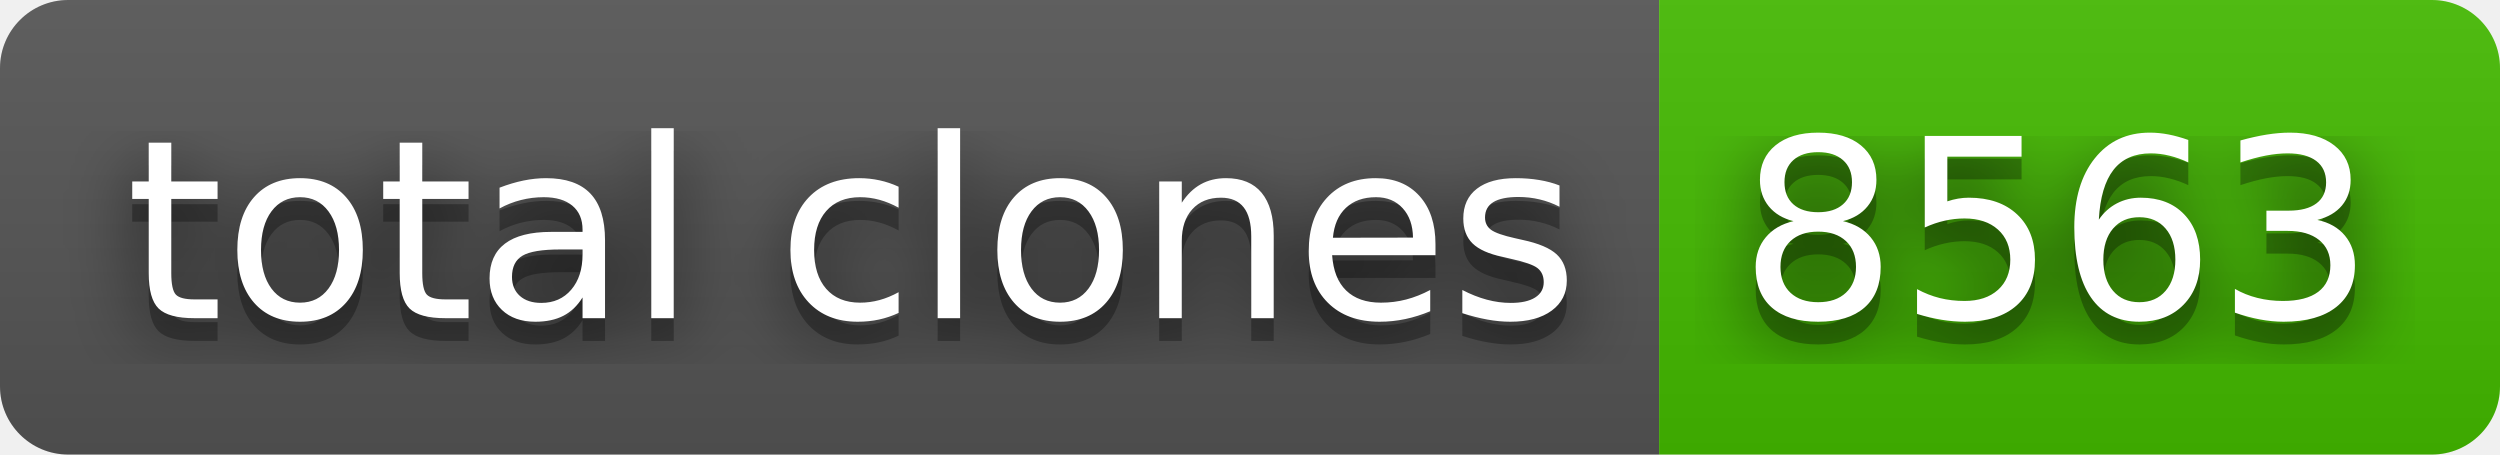
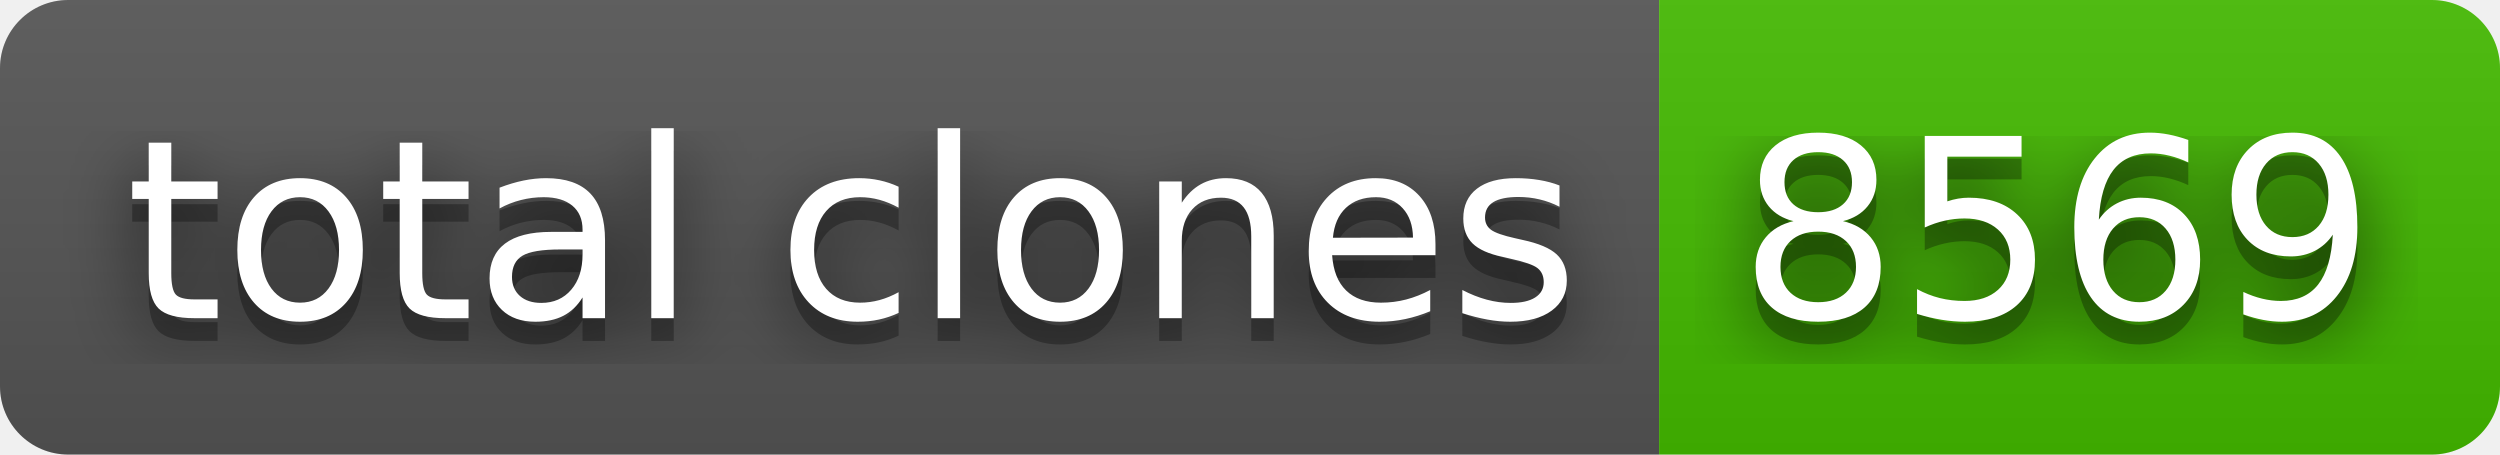
- <svg xmlns="http://www.w3.org/2000/svg" width="110" height="20" role="img" aria-label="total clones: 8563">
+ <svg xmlns="http://www.w3.org/2000/svg" width="110" height="20" role="img" aria-label="total clones: 8569">
  <filter id="blur">
    <feGaussianBlur stdDeviation="16" />
  </filter>
  <linearGradient id="s" x2="0" y2="100%">
    <stop offset="0" stop-color="#bbb" stop-opacity=".1" />
    <stop offset="1" stop-opacity=".1" />
  </linearGradient>
  <clipPath id="r">
    <rect width="110" height="20" rx="3" />
  </clipPath>
  <g clip-path="url(#r)">
    <rect width="73" height="20" fill="#555" />
    <rect x="73" width="37" height="20" fill="#4b0" />
    <rect width="110" height="20" fill="url(#s)" />
  </g>
  <g fill="#fff" text-anchor="middle" font-family="Verdana,Geneva,DejaVu Sans,sans-serif" text-rendering="geometricPrecision" font-size="110">
    <g transform="scale(.1)">
      <g aria-hidden="true" fill="#010101">
        <text x="375" y="150" fill-opacity=".8" filter="url(#blur)" textLength="630">total clones</text>
        <text x="375" y="150" fill-opacity=".3" textLength="630">total clones</text>
      </g>
      <text x="375" y="140" textLength="630">total clones</text>
    </g>
    <g transform="scale(.1)">
      <g aria-hidden="true" fill="#010101">
-         <text x="905" y="150" fill-opacity=".8" filter="url(#blur)" textLength="270">8563</text>
-         <text x="905" y="150" fill-opacity=".3" textLength="270">8563</text>
+         <text x="905" y="150" fill-opacity=".8" filter="url(#blur)" textLength="270">8569</text>
+         <text x="905" y="150" fill-opacity=".3" textLength="270">8569</text>
      </g>
-       <text x="905" y="140" textLength="270">8563</text>
+       <text x="905" y="140" textLength="270">8569</text>
    </g>
  </g>
</svg>
